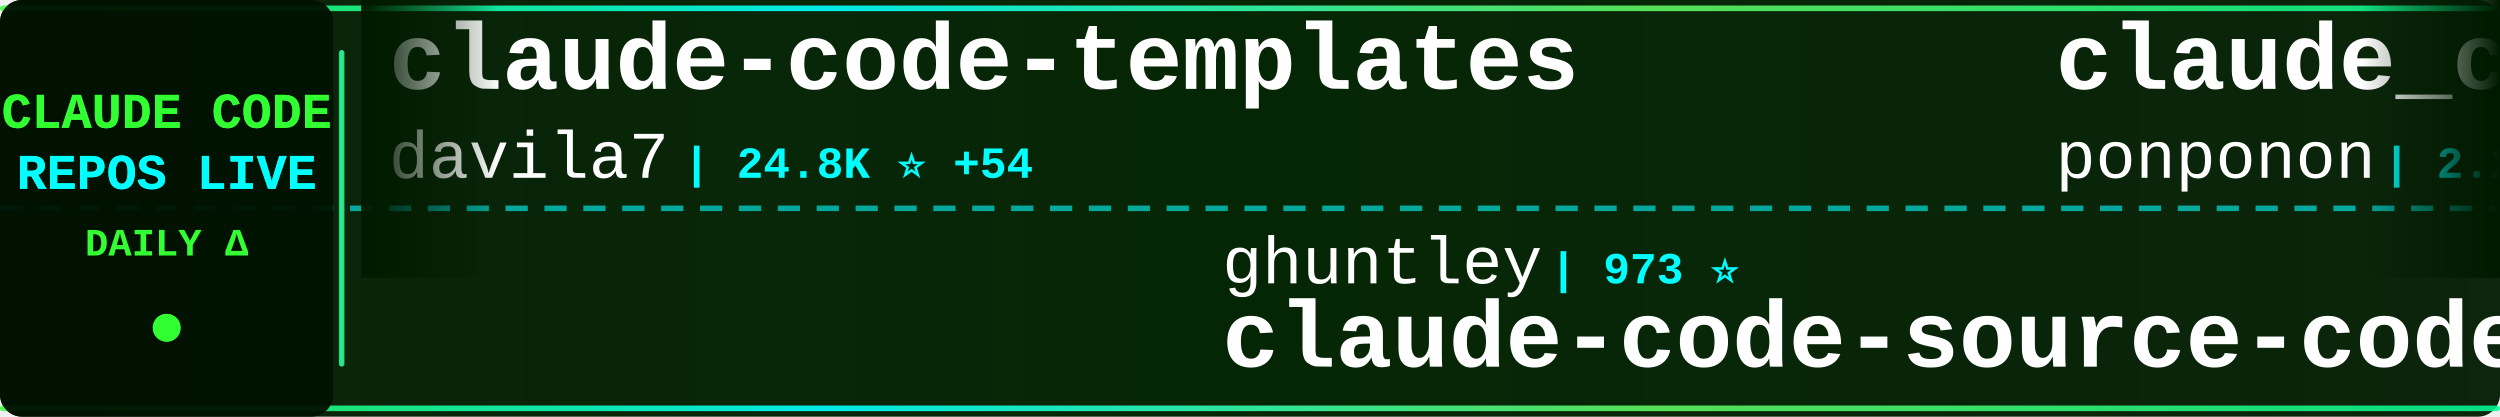
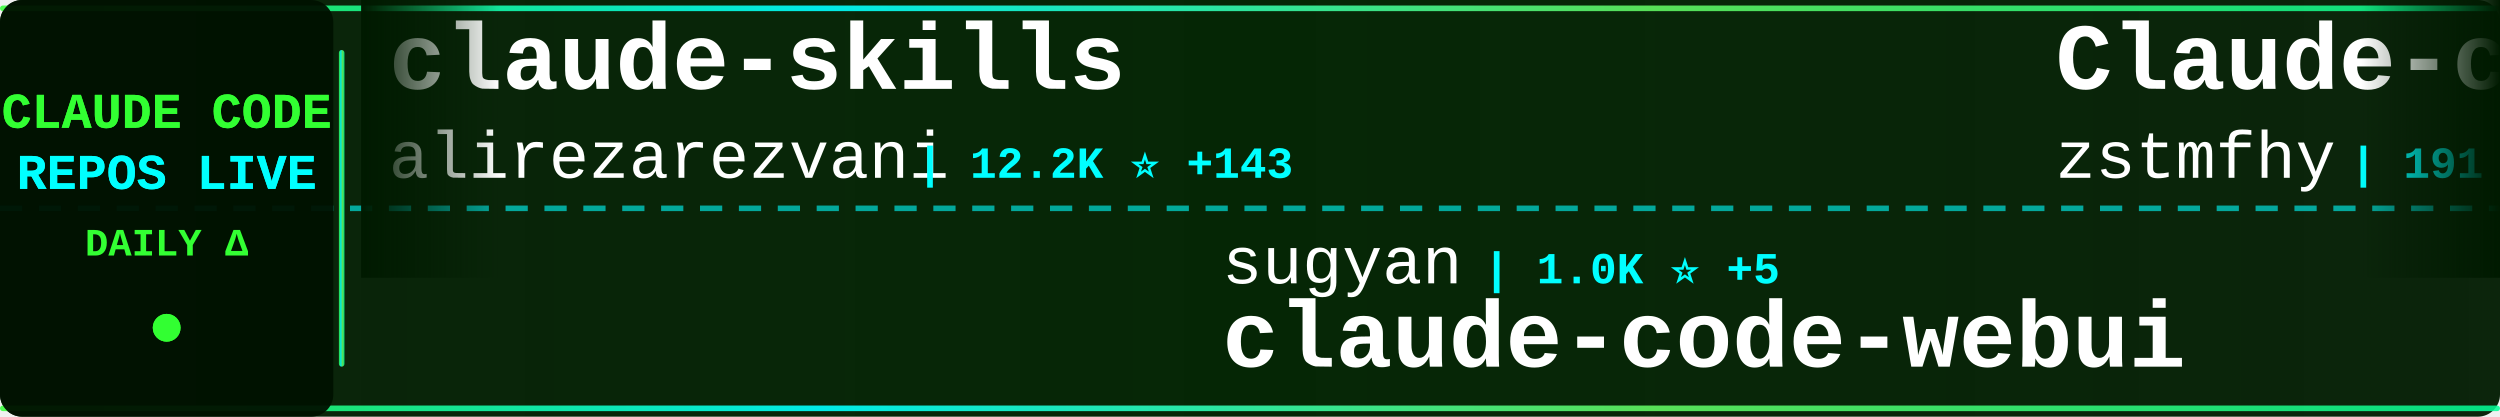
<svg xmlns="http://www.w3.org/2000/svg" width="900" height="150">
  <defs>
    <linearGradient id="tickerBg" x1="0%" y1="0%" x2="100%" y2="0%">
      <stop offset="0%" style="stop-color:#001a00;stop-opacity:0.95" />
      <stop offset="50%" style="stop-color:#002200;stop-opacity:0.98" />
      <stop offset="100%" style="stop-color:#001a00;stop-opacity:0.95" />
    </linearGradient>
    <linearGradient id="borderGrad" x1="0%" y1="0%" x2="100%" y2="0%">
      <stop offset="0%" style="stop-color:#33ff33;stop-opacity:0.85">
        <animate attributeName="stop-opacity" values="0.85;1;0.85" dur="2s" repeatCount="indefinite" />
      </stop>
      <stop offset="33%" style="stop-color:#00ffff;stop-opacity:0.9">
        <animate attributeName="stop-opacity" values="0.9;1;0.9" dur="2.2s" repeatCount="indefinite" />
      </stop>
      <stop offset="66%" style="stop-color:#66ff66;stop-opacity:0.85">
        <animate attributeName="stop-opacity" values="0.85;1;0.85" dur="1.8s" repeatCount="indefinite" />
      </stop>
      <stop offset="100%" style="stop-color:#00ff99;stop-opacity:0.85">
        <animate attributeName="stop-opacity" values="0.85;1;0.85" dur="2s" repeatCount="indefinite" />
      </stop>
    </linearGradient>
    <filter id="textGlow">
      <feGaussianBlur stdDeviation="0.1" result="coloredBlur" />
      <feMerge>
        <feMergeNode in="coloredBlur" />
        <feMergeNode in="SourceGraphic" />
      </feMerge>
    </filter>
    <filter id="metricGlow">
      <feGaussianBlur stdDeviation="0.2" result="coloredBlur" />
      <feMerge>
        <feMergeNode in="coloredBlur" />
        <feMergeNode in="SourceGraphic" />
      </feMerge>
    </filter>
    <linearGradient id="leftFade" x1="0%" y1="0%" x2="100%" y2="0%">
      <stop offset="0%" style="stop-color:#001a00;stop-opacity:1" />
      <stop offset="100%" style="stop-color:#001a00;stop-opacity:0" />
    </linearGradient>
    <linearGradient id="rightFade" x1="0%" y1="0%" x2="100%" y2="0%">
      <stop offset="0%" style="stop-color:#001a00;stop-opacity:0" />
      <stop offset="100%" style="stop-color:#001a00;stop-opacity:1" />
    </linearGradient>
  </defs>
  <rect width="900" height="150" fill="url(#tickerBg)" rx="8" />
  <rect x="0" y="2" width="900" height="2" fill="url(#borderGrad)" rx="1" />
  <rect x="0" y="146" width="900" height="2" fill="url(#borderGrad)" rx="1" />
  <line x1="0" y1="75" x2="900" y2="75" stroke="#00ffff" stroke-width="2" stroke-dasharray="8 6" opacity="0.6" />
  <rect x="0" y="0" width="120" height="150" fill="#001100" opacity="0.95" rx="8" />
  <text x="60" y="46" font-family="'Courier New', monospace" font-size="18" font-weight="bold" fill="#33ff33" text-anchor="middle" filter="url(#textGlow)">
    CLAUDE CODE
  </text>
  <text x="60" y="68" font-family="'Courier New', monospace" font-size="18" font-weight="bold" fill="#00ffff" text-anchor="middle" filter="url(#textGlow)">
    REPOS LIVE
  </text>
  <text x="60" y="92" font-family="'Courier New', monospace" font-size="14" font-weight="bold" fill="#33ff33" text-anchor="middle">
    DAILY Δ
  </text>
  <circle cx="60" cy="118" r="5" fill="#33ff33" filter="url(#metricGlow)">
    <animate attributeName="r" values="4;6;4" dur="1.5s" repeatCount="indefinite" />
    <animate attributeName="opacity" values="0.6;1;0.6" dur="1.5s" repeatCount="indefinite" />
  </circle>
  <rect x="122" y="18" width="2" height="114" fill="url(#borderGrad)" rx="1" />
  <clipPath id="tickerClip">
    <rect x="130" y="0" width="770" height="150" />
  </clipPath>
  <g clip-path="url(#tickerClip)">
    <g id="tickerItems">
      <animateTransform attributeName="transform" attributeType="XML" type="translate" from="0 0" to="-3000 0" dur="54s" repeatCount="indefinite" />
      <g transform="translate(0, 0)">
-         <text x="140" y="32" font-family="'Courier New', monospace" font-size="34" font-weight="bold" fill="#ffffff">claude-code-templates</text>
-         <text x="140" y="64" font-family="'Courier New', monospace" font-size="24" font-weight="normal" fill="#ffffff" opacity="1.0">davila7</text>
-         <text x="246" y="64" font-family="'Courier New', monospace" font-size="16" font-weight="bold" fill="#00ffff"> | 24.8K ⭐ +54</text>
+         <text x="140" y="32" font-family="'Courier New', monospace" font-size="34" font-weight="bold" fill="#ffffff">claude-skills</text>
+         <text x="140" y="64" font-family="'Courier New', monospace" font-size="24" font-weight="normal" fill="#ffffff" opacity="1.0">alirezarezvani</text>
+         <text x="330" y="64" font-family="'Courier New', monospace" font-size="16" font-weight="bold" fill="#00ffff"> | 12.2K ⭐ +143</text>
      </g>
      <g transform="translate(300, 0)">
-         <text x="140" y="102" font-family="'Courier New', monospace" font-size="24" font-weight="normal" fill="#ffffff" opacity="1.0">ghuntley</text>
-         <text x="258" y="102" font-family="'Courier New', monospace" font-size="16" font-weight="bold" fill="#00ffff"> | 973 ⭐</text>
-         <text x="140" y="132" font-family="'Courier New', monospace" font-size="34" font-weight="bold" fill="#ffffff">claude-code-source-code-...</text>
+         <text x="140" y="102" font-family="'Courier New', monospace" font-size="24" font-weight="normal" fill="#ffffff" opacity="1.0">sugyan</text>
+         <text x="234" y="102" font-family="'Courier New', monospace" font-size="16" font-weight="bold" fill="#00ffff"> | 1.0K ⭐ +5</text>
+         <text x="140" y="132" font-family="'Courier New', monospace" font-size="34" font-weight="bold" fill="#ffffff">claude-code-webui</text>
      </g>
      <g transform="translate(600, 0)">
-         <text x="140" y="32" font-family="'Courier New', monospace" font-size="34" font-weight="bold" fill="#ffffff">claude_code_src</text>
-         <text x="140" y="64" font-family="'Courier New', monospace" font-size="24" font-weight="normal" fill="#ffffff" opacity="1.0">ponponon</text>
-         <text x="258" y="64" font-family="'Courier New', monospace" font-size="16" font-weight="bold" fill="#00ffff"> | 2.2K ⭐ +2</text>
+         <text x="140" y="32" font-family="'Courier New', monospace" font-size="34" font-weight="bold" fill="#ffffff">Claude-code</text>
+         <text x="140" y="64" font-family="'Courier New', monospace" font-size="24" font-weight="normal" fill="#ffffff" opacity="1.0">zstmfhy</text>
+         <text x="246" y="64" font-family="'Courier New', monospace" font-size="16" font-weight="bold" fill="#00ffff"> | 191 ⭐</text>
      </g>
      <g transform="translate(900, 0)">
-         <text x="140" y="102" font-family="'Courier New', monospace" font-size="24" font-weight="normal" fill="#ffffff" opacity="1.0">Hyper66666</text>
-         <text x="282" y="102" font-family="'Courier New', monospace" font-size="16" font-weight="bold" fill="#00ffff"> | 208 ⭐</text>
-         <text x="140" y="132" font-family="'Courier New', monospace" font-size="34" font-weight="bold" fill="#ffffff">claude-code-sourcemap</text>
+         <text x="140" y="102" font-family="'Courier New', monospace" font-size="24" font-weight="normal" fill="#ffffff" opacity="1.0">RichardAtCT</text>
+         <text x="294" y="102" font-family="'Courier New', monospace" font-size="16" font-weight="bold" fill="#00ffff"> | 2.5K ⭐ +9</text>
+         <text x="140" y="132" font-family="'Courier New', monospace" font-size="34" font-weight="bold" fill="#ffffff">claude-code-telegram</text>
      </g>
      <g transform="translate(1200, 0)">
-         <text x="140" y="32" font-family="'Courier New', monospace" font-size="34" font-weight="bold" fill="#ffffff">claude-code-tips</text>
-         <text x="140" y="64" font-family="'Courier New', monospace" font-size="24" font-weight="normal" fill="#ffffff" opacity="1.0">ykdojo</text>
-         <text x="234" y="64" font-family="'Courier New', monospace" font-size="16" font-weight="bold" fill="#00ffff"> | 7.9K ⭐ +23</text>
+         <text x="140" y="32" font-family="'Courier New', monospace" font-size="34" font-weight="bold" fill="#ffffff">claude-code-from-source</text>
+         <text x="140" y="64" font-family="'Courier New', monospace" font-size="24" font-weight="normal" fill="#ffffff" opacity="1.0">alejandrobalderas</text>
+         <text x="366" y="64" font-family="'Courier New', monospace" font-size="16" font-weight="bold" fill="#00ffff"> | 1.7K ⭐ +15</text>
      </g>
      <g transform="translate(1500, 0)">
-         <text x="140" y="102" font-family="'Courier New', monospace" font-size="24" font-weight="normal" fill="#ffffff" opacity="1.0">Windy3f3f3f3f</text>
-         <text x="318" y="102" font-family="'Courier New', monospace" font-size="16" font-weight="bold" fill="#00ffff"> | 2.0K ⭐ +14</text>
-         <text x="140" y="132" font-family="'Courier New', monospace" font-size="34" font-weight="bold" fill="#ffffff">how-claude-code-works</text>
+         <text x="140" y="102" font-family="'Courier New', monospace" font-size="24" font-weight="normal" fill="#ffffff" opacity="1.0">AICoderTudou</text>
+         <text x="306" y="102" font-family="'Courier New', monospace" font-size="16" font-weight="bold" fill="#00ffff"> | 491 ⭐ +2</text>
+         <text x="140" y="132" font-family="'Courier New', monospace" font-size="34" font-weight="bold" fill="#ffffff">claude-code-tudou</text>
      </g>
      <g transform="translate(1800, 0)">
-         <text x="140" y="32" font-family="'Courier New', monospace" font-size="34" font-weight="bold" fill="#ffffff">CLIProxyAPI</text>
-         <text x="140" y="64" font-family="'Courier New', monospace" font-size="24" font-weight="normal" fill="#ffffff" opacity="1.0">router-for-me</text>
-         <text x="318" y="64" font-family="'Courier New', monospace" font-size="16" font-weight="bold" fill="#00ffff"> | 27.6K ⭐ +240</text>
+         <text x="140" y="32" font-family="'Courier New', monospace" font-size="34" font-weight="bold" fill="#ffffff">claude-code-sourcemap</text>
+         <text x="140" y="64" font-family="'Courier New', monospace" font-size="24" font-weight="normal" fill="#ffffff" opacity="1.0">Hyper66666</text>
+         <text x="282" y="64" font-family="'Courier New', monospace" font-size="16" font-weight="bold" fill="#00ffff"> | 208 ⭐</text>
      </g>
      <g transform="translate(2100, 0)">
-         <text x="140" y="102" font-family="'Courier New', monospace" font-size="24" font-weight="normal" fill="#ffffff" opacity="1.0">VoltAgent</text>
-         <text x="270" y="102" font-family="'Courier New', monospace" font-size="16" font-weight="bold" fill="#00ffff"> | 17.9K ⭐ +94</text>
-         <text x="140" y="132" font-family="'Courier New', monospace" font-size="34" font-weight="bold" fill="#ffffff">awesome-claude-code-suba...</text>
+         <text x="140" y="102" font-family="'Courier New', monospace" font-size="24" font-weight="normal" fill="#ffffff" opacity="1.0">NanmiCoder</text>
+         <text x="282" y="102" font-family="'Courier New', monospace" font-size="16" font-weight="bold" fill="#00ffff"> | 7.7K ⭐ +402</text>
+         <text x="140" y="132" font-family="'Courier New', monospace" font-size="34" font-weight="bold" fill="#ffffff">cc-haha</text>
      </g>
      <g transform="translate(2400, 0)">
-         <text x="140" y="32" font-family="'Courier New', monospace" font-size="34" font-weight="bold" fill="#ffffff">claude-code-book</text>
-         <text x="140" y="64" font-family="'Courier New', monospace" font-size="24" font-weight="normal" fill="#ffffff" opacity="1.0">lintsinghua</text>
-         <text x="294" y="64" font-family="'Courier New', monospace" font-size="16" font-weight="bold" fill="#00ffff"> | 2.9K ⭐ +29</text>
+         <text x="140" y="32" font-family="'Courier New', monospace" font-size="34" font-weight="bold" fill="#ffffff">claude-code-source</text>
+         <text x="140" y="64" font-family="'Courier New', monospace" font-size="24" font-weight="normal" fill="#ffffff" opacity="1.0">AprilNEA</text>
+         <text x="258" y="64" font-family="'Courier New', monospace" font-size="16" font-weight="bold" fill="#00ffff"> | 372 ⭐</text>
      </g>
      <g transform="translate(2700, 0)">
-         <text x="140" y="102" font-family="'Courier New', monospace" font-size="24" font-weight="normal" fill="#ffffff" opacity="1.0">1rgs</text>
-         <text x="210" y="102" font-family="'Courier New', monospace" font-size="16" font-weight="bold" fill="#00ffff"> | 3.5K ⭐ +10</text>
-         <text x="140" y="132" font-family="'Courier New', monospace" font-size="34" font-weight="bold" fill="#ffffff">claude-code-proxy</text>
+         <text x="140" y="102" font-family="'Courier New', monospace" font-size="24" font-weight="normal" fill="#ffffff" opacity="1.0">anthropics</text>
+         <text x="282" y="102" font-family="'Courier New', monospace" font-size="16" font-weight="bold" fill="#00ffff"> | 4.3K ⭐ +16</text>
+         <text x="140" y="132" font-family="'Courier New', monospace" font-size="34" font-weight="bold" fill="#ffffff">claude-code-security-rev...</text>
      </g>
      <g transform="translate(3000, 0)">
-         <text x="140" y="32" font-family="'Courier New', monospace" font-size="34" font-weight="bold" fill="#ffffff">claude-code-templates</text>
-         <text x="140" y="64" font-family="'Courier New', monospace" font-size="24" font-weight="normal" fill="#ffffff" opacity="1.0">davila7</text>
-         <text x="246" y="64" font-family="'Courier New', monospace" font-size="16" font-weight="bold" fill="#00ffff"> | 24.8K ⭐ +54</text>
+         <text x="140" y="32" font-family="'Courier New', monospace" font-size="34" font-weight="bold" fill="#ffffff">claude-skills</text>
+         <text x="140" y="64" font-family="'Courier New', monospace" font-size="24" font-weight="normal" fill="#ffffff" opacity="1.0">alirezarezvani</text>
+         <text x="330" y="64" font-family="'Courier New', monospace" font-size="16" font-weight="bold" fill="#00ffff"> | 12.2K ⭐ +143</text>
      </g>
      <g transform="translate(3300, 0)">
-         <text x="140" y="102" font-family="'Courier New', monospace" font-size="24" font-weight="normal" fill="#ffffff" opacity="1.0">ghuntley</text>
-         <text x="258" y="102" font-family="'Courier New', monospace" font-size="16" font-weight="bold" fill="#00ffff"> | 973 ⭐</text>
-         <text x="140" y="132" font-family="'Courier New', monospace" font-size="34" font-weight="bold" fill="#ffffff">claude-code-source-code-...</text>
+         <text x="140" y="102" font-family="'Courier New', monospace" font-size="24" font-weight="normal" fill="#ffffff" opacity="1.0">sugyan</text>
+         <text x="234" y="102" font-family="'Courier New', monospace" font-size="16" font-weight="bold" fill="#00ffff"> | 1.0K ⭐ +5</text>
+         <text x="140" y="132" font-family="'Courier New', monospace" font-size="34" font-weight="bold" fill="#ffffff">claude-code-webui</text>
      </g>
      <g transform="translate(3600, 0)">
-         <text x="140" y="32" font-family="'Courier New', monospace" font-size="34" font-weight="bold" fill="#ffffff">claude_code_src</text>
-         <text x="140" y="64" font-family="'Courier New', monospace" font-size="24" font-weight="normal" fill="#ffffff" opacity="1.0">ponponon</text>
-         <text x="258" y="64" font-family="'Courier New', monospace" font-size="16" font-weight="bold" fill="#00ffff"> | 2.2K ⭐ +2</text>
+         <text x="140" y="32" font-family="'Courier New', monospace" font-size="34" font-weight="bold" fill="#ffffff">Claude-code</text>
+         <text x="140" y="64" font-family="'Courier New', monospace" font-size="24" font-weight="normal" fill="#ffffff" opacity="1.0">zstmfhy</text>
+         <text x="246" y="64" font-family="'Courier New', monospace" font-size="16" font-weight="bold" fill="#00ffff"> | 191 ⭐</text>
      </g>
      <g transform="translate(3900, 0)">
-         <text x="140" y="102" font-family="'Courier New', monospace" font-size="24" font-weight="normal" fill="#ffffff" opacity="1.0">Hyper66666</text>
-         <text x="282" y="102" font-family="'Courier New', monospace" font-size="16" font-weight="bold" fill="#00ffff"> | 208 ⭐</text>
-         <text x="140" y="132" font-family="'Courier New', monospace" font-size="34" font-weight="bold" fill="#ffffff">claude-code-sourcemap</text>
+         <text x="140" y="102" font-family="'Courier New', monospace" font-size="24" font-weight="normal" fill="#ffffff" opacity="1.0">RichardAtCT</text>
+         <text x="294" y="102" font-family="'Courier New', monospace" font-size="16" font-weight="bold" fill="#00ffff"> | 2.5K ⭐ +9</text>
+         <text x="140" y="132" font-family="'Courier New', monospace" font-size="34" font-weight="bold" fill="#ffffff">claude-code-telegram</text>
      </g>
    </g>
  </g>
  <rect x="130" y="0" width="50" height="100" fill="url(#leftFade)" />
  <rect x="850" y="0" width="50" height="100" fill="url(#rightFade)" />
</svg>
